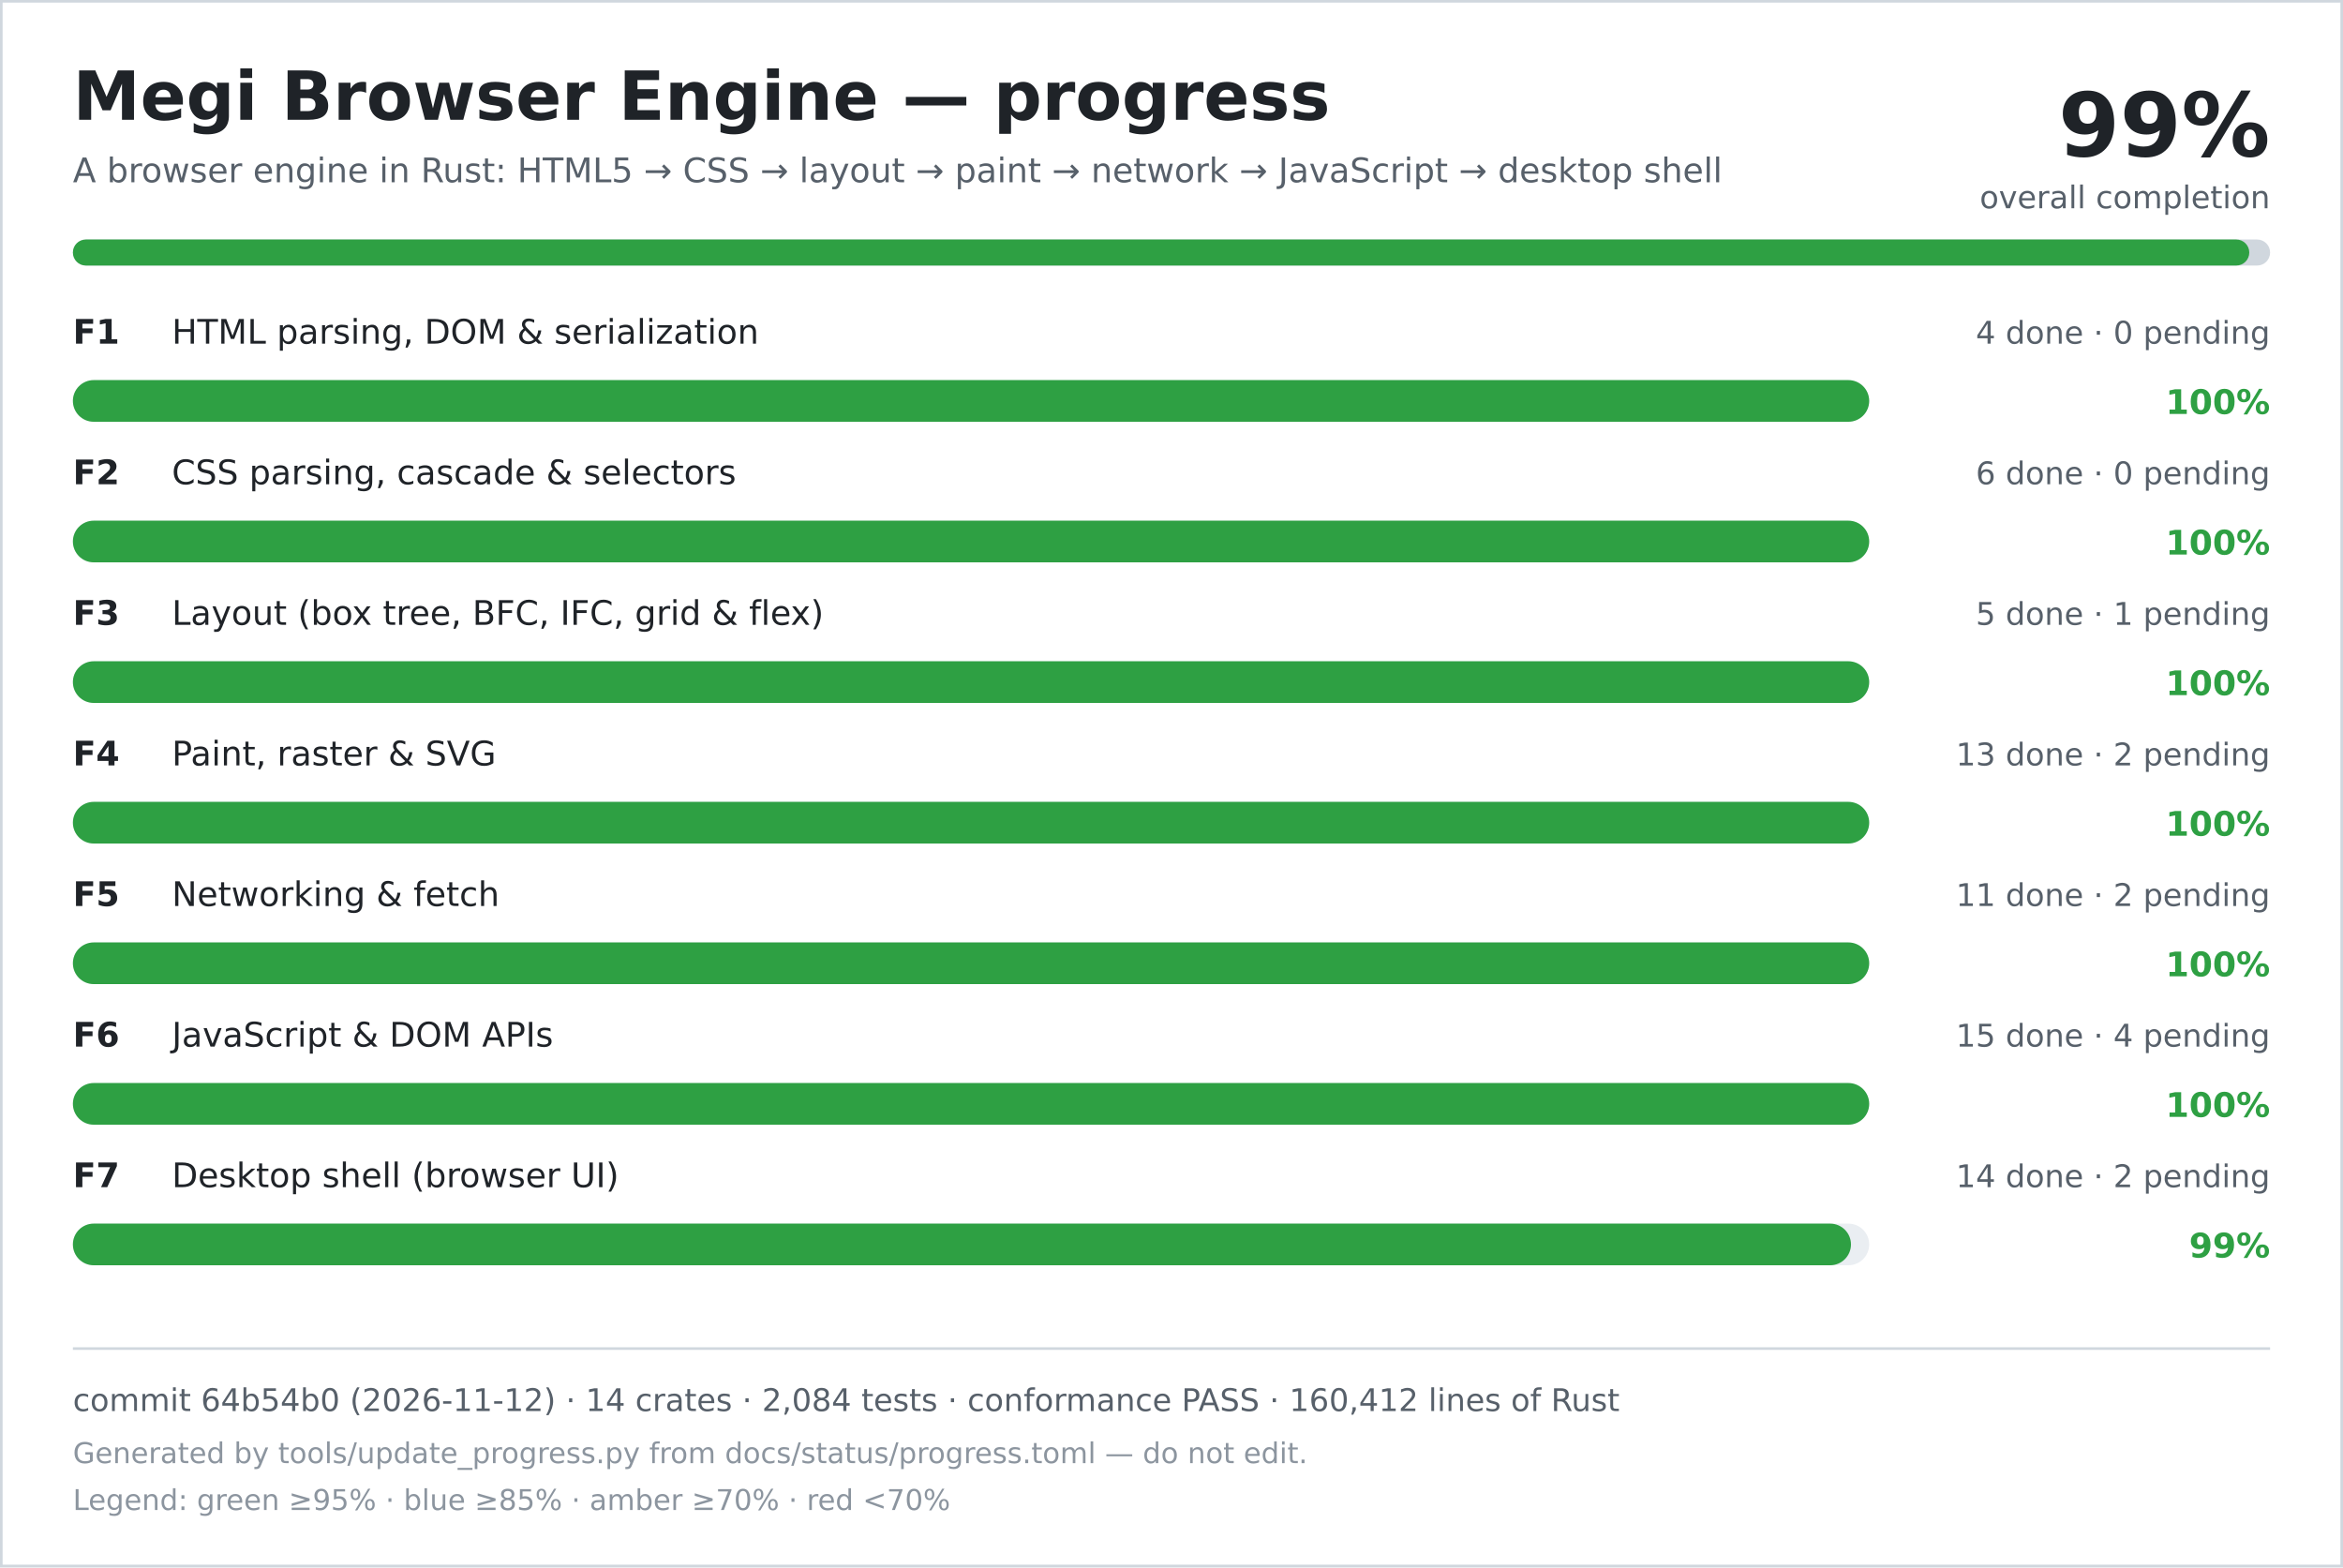
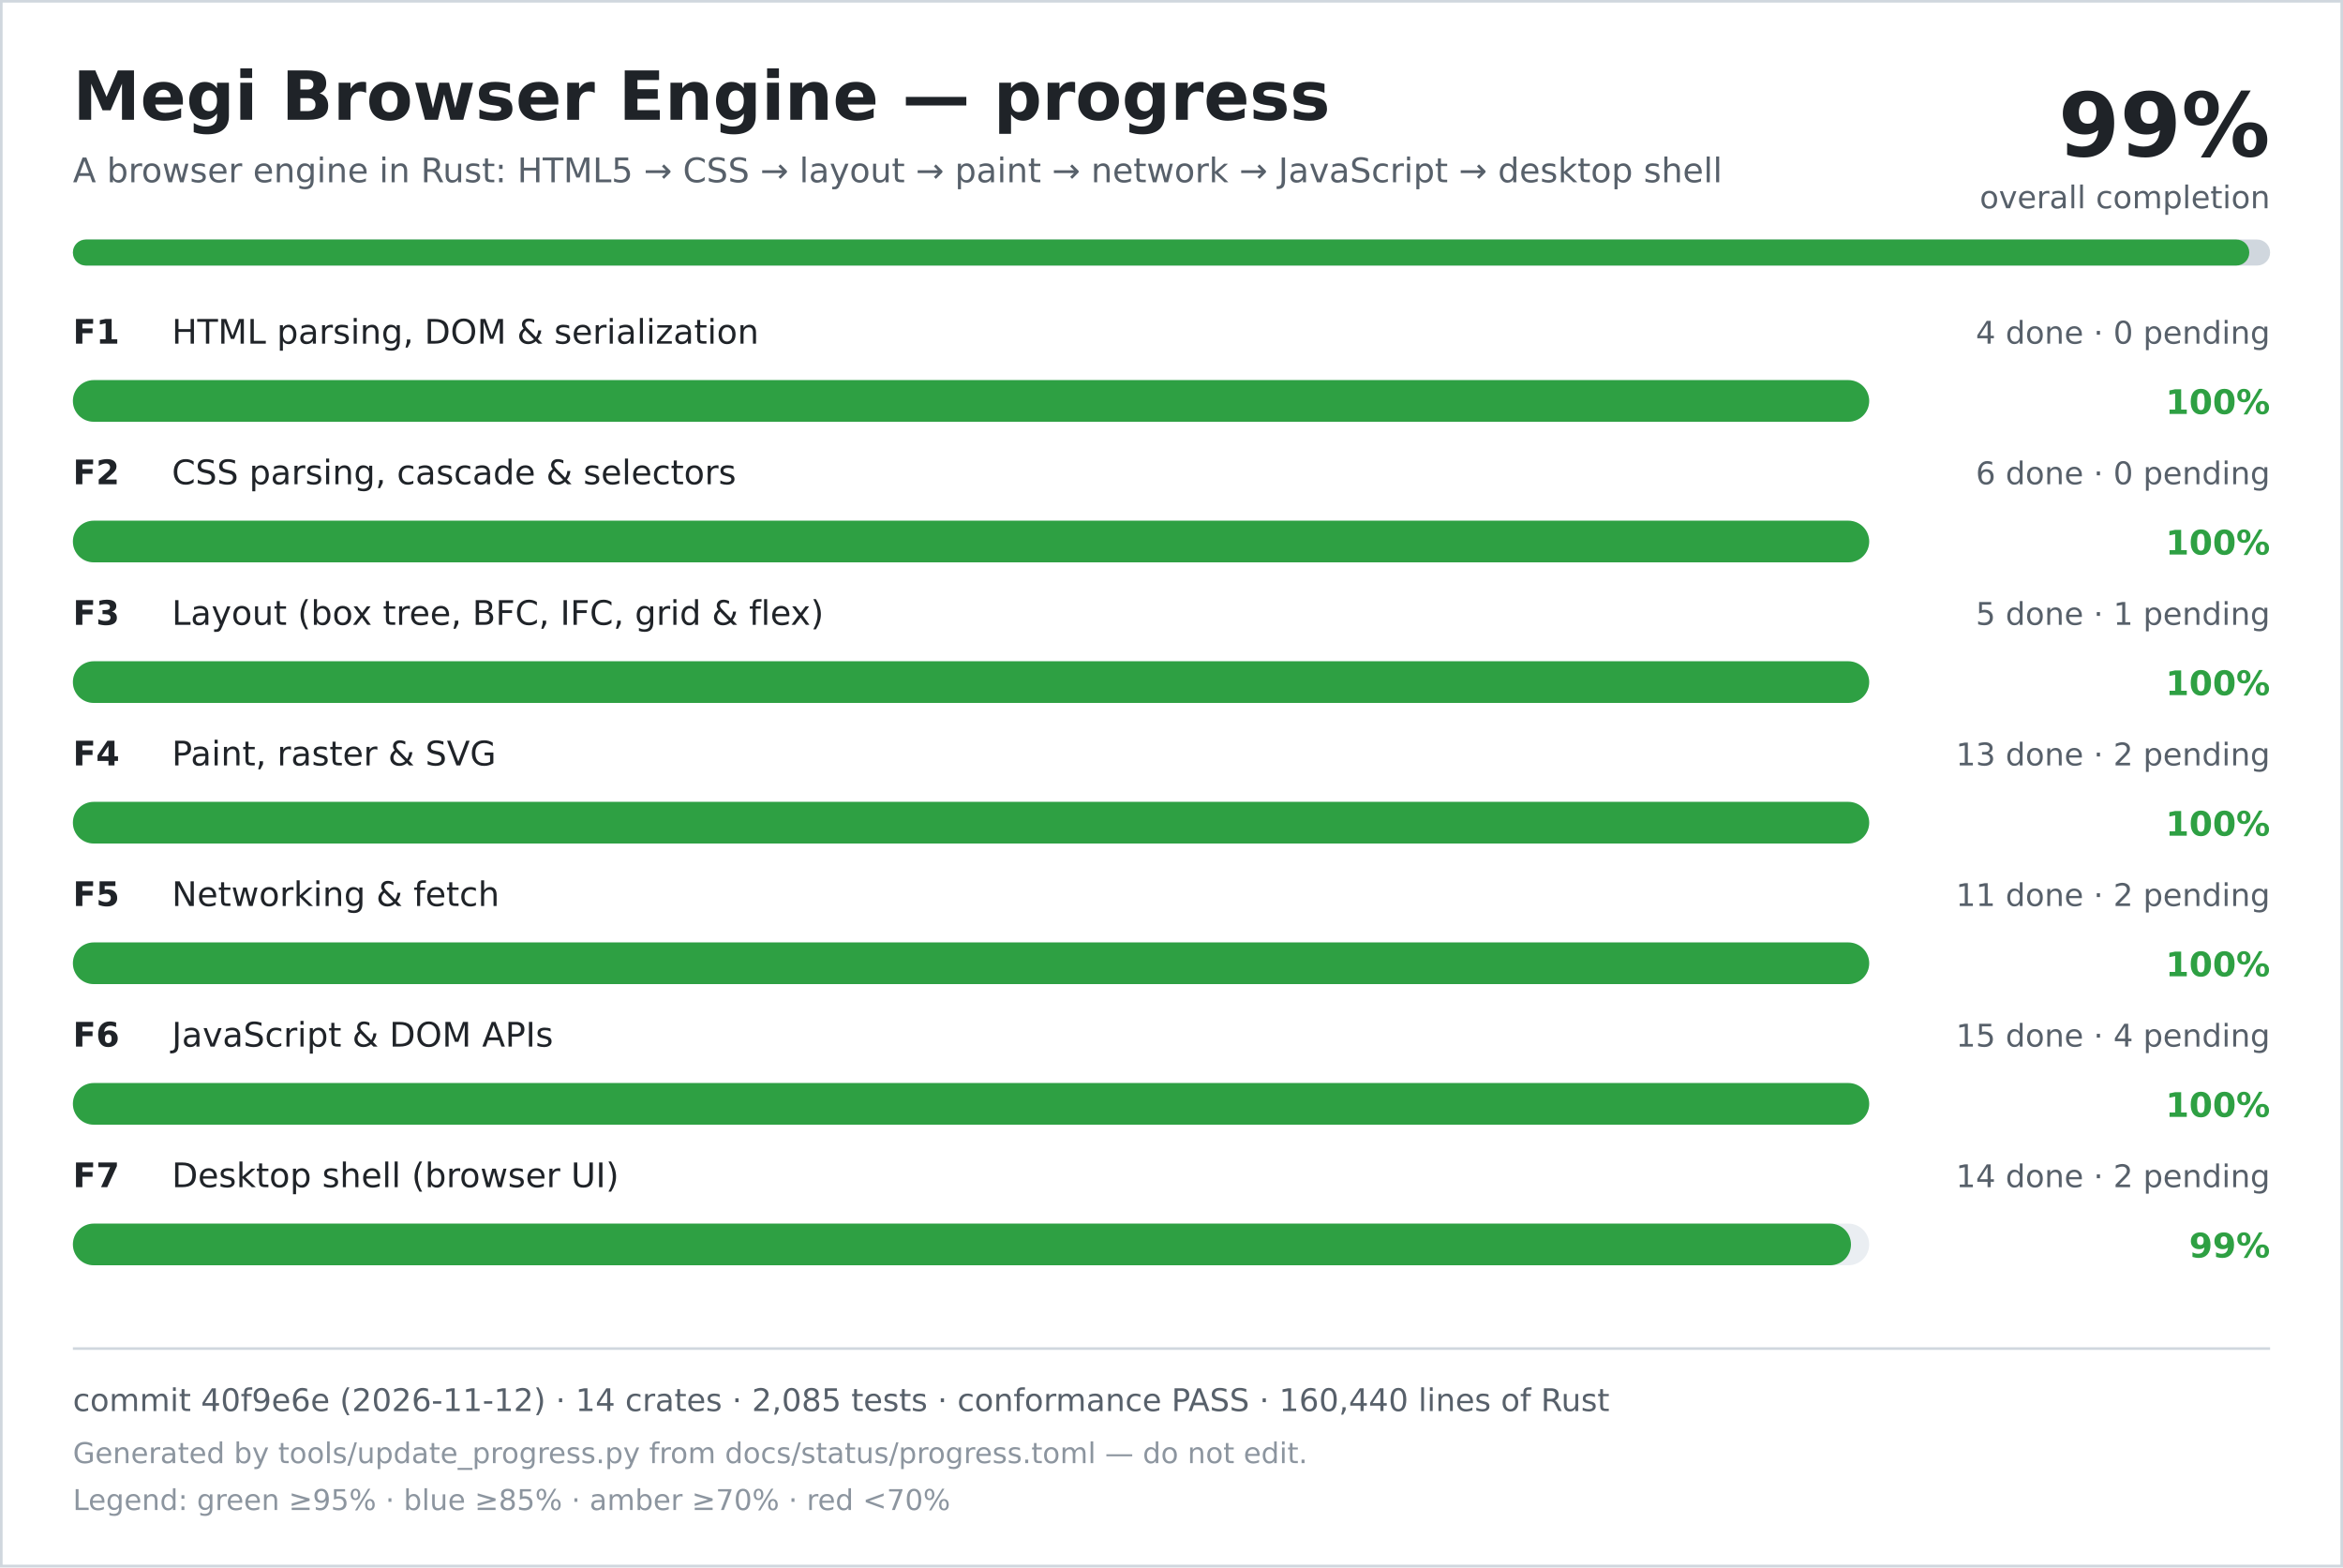
<svg xmlns="http://www.w3.org/2000/svg" width="900" height="602" viewBox="0 0 900 602" role="img" aria-labelledby="title desc">
  <rect width="900" height="602" fill="#ffffff" />
  <rect x="0.5" y="0.5" width="899" height="601" fill="none" stroke="#d0d7de" />
  <text x="28" y="46" font-family="DejaVu Sans, Verdana, sans-serif" font-size="26" font-weight="700" fill="#1f2328">Megi Browser Engine — progress</text>
  <text x="28" y="70" font-family="DejaVu Sans, Verdana, sans-serif" font-size="13" fill="#57606a">A browser engine in Rust: HTML5 → CSS → layout → paint → network → JavaScript → desktop shell</text>
  <text x="872" y="60" text-anchor="end" font-family="DejaVu Sans, Verdana, sans-serif" font-size="34" font-weight="700" fill="#1f2328">99%</text>
  <text x="872" y="80" text-anchor="end" font-family="DejaVu Sans, Verdana, sans-serif" font-size="12" fill="#57606a">overall completion</text>
  <rect x="28" y="92" width="844" height="10" rx="5" fill="#d0d7de" />
  <rect x="28" y="92" width="836" height="10" rx="5" fill="#2ea043" />
  <text x="28" y="132" font-family="DejaVu Sans, Verdana, sans-serif" font-size="13" font-weight="700" fill="#1f2328">F1</text>
  <text x="66" y="132" font-family="DejaVu Sans, Verdana, sans-serif" font-size="13" fill="#1f2328">HTML parsing, DOM &amp; serialization</text>
  <text x="872" y="132" text-anchor="end" font-family="DejaVu Sans, Verdana, sans-serif" font-size="12" fill="#57606a">4 done · 0 pending</text>
  <rect x="28" y="146" width="690" height="16" rx="8" fill="#eaeef2" />
  <rect x="28" y="146" width="690" height="16" rx="8" fill="#2ea043" />
  <text x="872" y="159" text-anchor="end" font-family="DejaVu Sans, Verdana, sans-serif" font-size="13" font-weight="700" fill="#2ea043">100%</text>
  <text x="28" y="186" font-family="DejaVu Sans, Verdana, sans-serif" font-size="13" font-weight="700" fill="#1f2328">F2</text>
  <text x="66" y="186" font-family="DejaVu Sans, Verdana, sans-serif" font-size="13" fill="#1f2328">CSS parsing, cascade &amp; selectors</text>
  <text x="872" y="186" text-anchor="end" font-family="DejaVu Sans, Verdana, sans-serif" font-size="12" fill="#57606a">6 done · 0 pending</text>
  <rect x="28" y="200" width="690" height="16" rx="8" fill="#eaeef2" />
  <rect x="28" y="200" width="690" height="16" rx="8" fill="#2ea043" />
  <text x="872" y="213" text-anchor="end" font-family="DejaVu Sans, Verdana, sans-serif" font-size="13" font-weight="700" fill="#2ea043">100%</text>
  <text x="28" y="240" font-family="DejaVu Sans, Verdana, sans-serif" font-size="13" font-weight="700" fill="#1f2328">F3</text>
  <text x="66" y="240" font-family="DejaVu Sans, Verdana, sans-serif" font-size="13" fill="#1f2328">Layout (box tree, BFC, IFC, grid &amp; flex)</text>
  <text x="872" y="240" text-anchor="end" font-family="DejaVu Sans, Verdana, sans-serif" font-size="12" fill="#57606a">5 done · 1 pending</text>
  <rect x="28" y="254" width="690" height="16" rx="8" fill="#eaeef2" />
  <rect x="28" y="254" width="690" height="16" rx="8" fill="#2ea043" />
  <text x="872" y="267" text-anchor="end" font-family="DejaVu Sans, Verdana, sans-serif" font-size="13" font-weight="700" fill="#2ea043">100%</text>
  <text x="28" y="294" font-family="DejaVu Sans, Verdana, sans-serif" font-size="13" font-weight="700" fill="#1f2328">F4</text>
  <text x="66" y="294" font-family="DejaVu Sans, Verdana, sans-serif" font-size="13" fill="#1f2328">Paint, raster &amp; SVG</text>
  <text x="872" y="294" text-anchor="end" font-family="DejaVu Sans, Verdana, sans-serif" font-size="12" fill="#57606a">13 done · 2 pending</text>
  <rect x="28" y="308" width="690" height="16" rx="8" fill="#eaeef2" />
  <rect x="28" y="308" width="690" height="16" rx="8" fill="#2ea043" />
  <text x="872" y="321" text-anchor="end" font-family="DejaVu Sans, Verdana, sans-serif" font-size="13" font-weight="700" fill="#2ea043">100%</text>
  <text x="28" y="348" font-family="DejaVu Sans, Verdana, sans-serif" font-size="13" font-weight="700" fill="#1f2328">F5</text>
  <text x="66" y="348" font-family="DejaVu Sans, Verdana, sans-serif" font-size="13" fill="#1f2328">Networking &amp; fetch</text>
  <text x="872" y="348" text-anchor="end" font-family="DejaVu Sans, Verdana, sans-serif" font-size="12" fill="#57606a">11 done · 2 pending</text>
  <rect x="28" y="362" width="690" height="16" rx="8" fill="#eaeef2" />
  <rect x="28" y="362" width="690" height="16" rx="8" fill="#2ea043" />
  <text x="872" y="375" text-anchor="end" font-family="DejaVu Sans, Verdana, sans-serif" font-size="13" font-weight="700" fill="#2ea043">100%</text>
  <text x="28" y="402" font-family="DejaVu Sans, Verdana, sans-serif" font-size="13" font-weight="700" fill="#1f2328">F6</text>
  <text x="66" y="402" font-family="DejaVu Sans, Verdana, sans-serif" font-size="13" fill="#1f2328">JavaScript &amp; DOM APIs</text>
  <text x="872" y="402" text-anchor="end" font-family="DejaVu Sans, Verdana, sans-serif" font-size="12" fill="#57606a">15 done · 4 pending</text>
  <rect x="28" y="416" width="690" height="16" rx="8" fill="#eaeef2" />
  <rect x="28" y="416" width="690" height="16" rx="8" fill="#2ea043" />
  <text x="872" y="429" text-anchor="end" font-family="DejaVu Sans, Verdana, sans-serif" font-size="13" font-weight="700" fill="#2ea043">100%</text>
  <text x="28" y="456" font-family="DejaVu Sans, Verdana, sans-serif" font-size="13" font-weight="700" fill="#1f2328">F7</text>
  <text x="66" y="456" font-family="DejaVu Sans, Verdana, sans-serif" font-size="13" fill="#1f2328">Desktop shell (browser UI)</text>
  <text x="872" y="456" text-anchor="end" font-family="DejaVu Sans, Verdana, sans-serif" font-size="12" fill="#57606a">14 done · 2 pending</text>
  <rect x="28" y="470" width="690" height="16" rx="8" fill="#eaeef2" />
  <rect x="28" y="470" width="683" height="16" rx="8" fill="#2ea043" />
  <text x="872" y="483" text-anchor="end" font-family="DejaVu Sans, Verdana, sans-serif" font-size="13" font-weight="700" fill="#2ea043">99%</text>
  <line x1="28" y1="518" x2="872" y2="518" stroke="#d0d7de" />
-   <text x="28" y="542" font-family="DejaVu Sans, Verdana, sans-serif" font-size="12" fill="#57606a">commit 64b54b0 (2026-11-12) · 14 crates · 2,084 tests · conformance PASS · 160,412 lines of Rust</text>
+   <text x="28" y="542" font-family="DejaVu Sans, Verdana, sans-serif" font-size="12" fill="#57606a">commit 40f9e6e (2026-11-12) · 14 crates · 2,085 tests · conformance PASS · 160,440 lines of Rust</text>
  <text x="28" y="562" font-family="DejaVu Sans, Verdana, sans-serif" font-size="11" fill="#8c959f">Generated by tools/update_progress.py from docs/status/progress.toml — do not edit.</text>
  <text x="28" y="580" font-family="DejaVu Sans, Verdana, sans-serif" font-size="11" fill="#8c959f">Legend: green ≥95% · blue ≥85% · amber ≥70% · red &lt;70%</text>
</svg>
